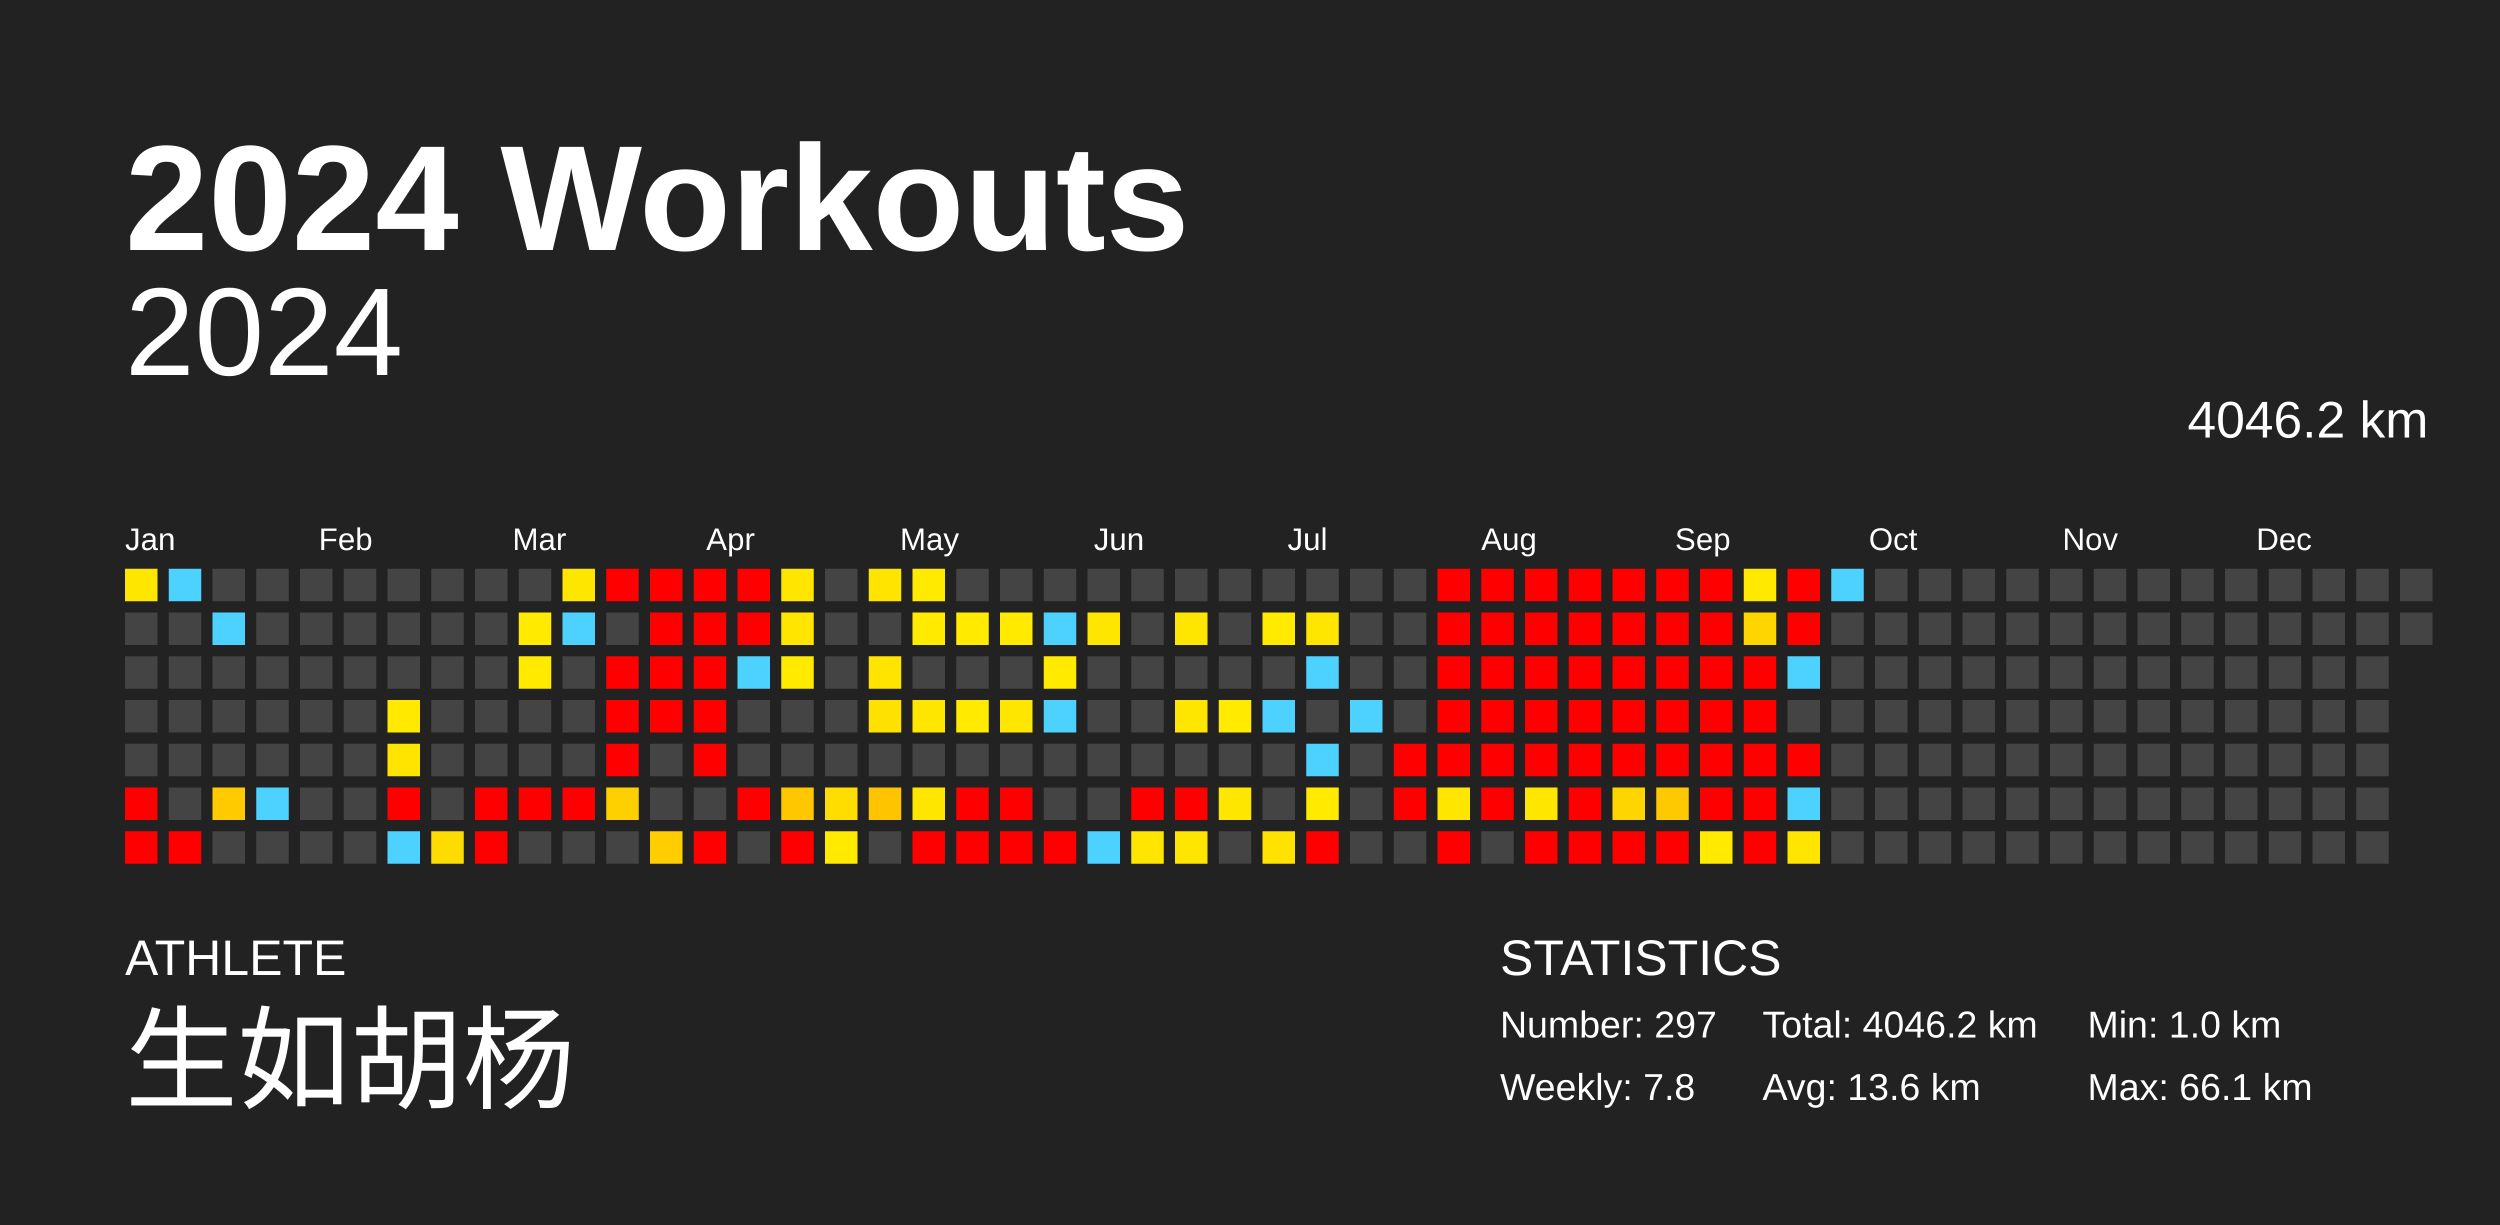
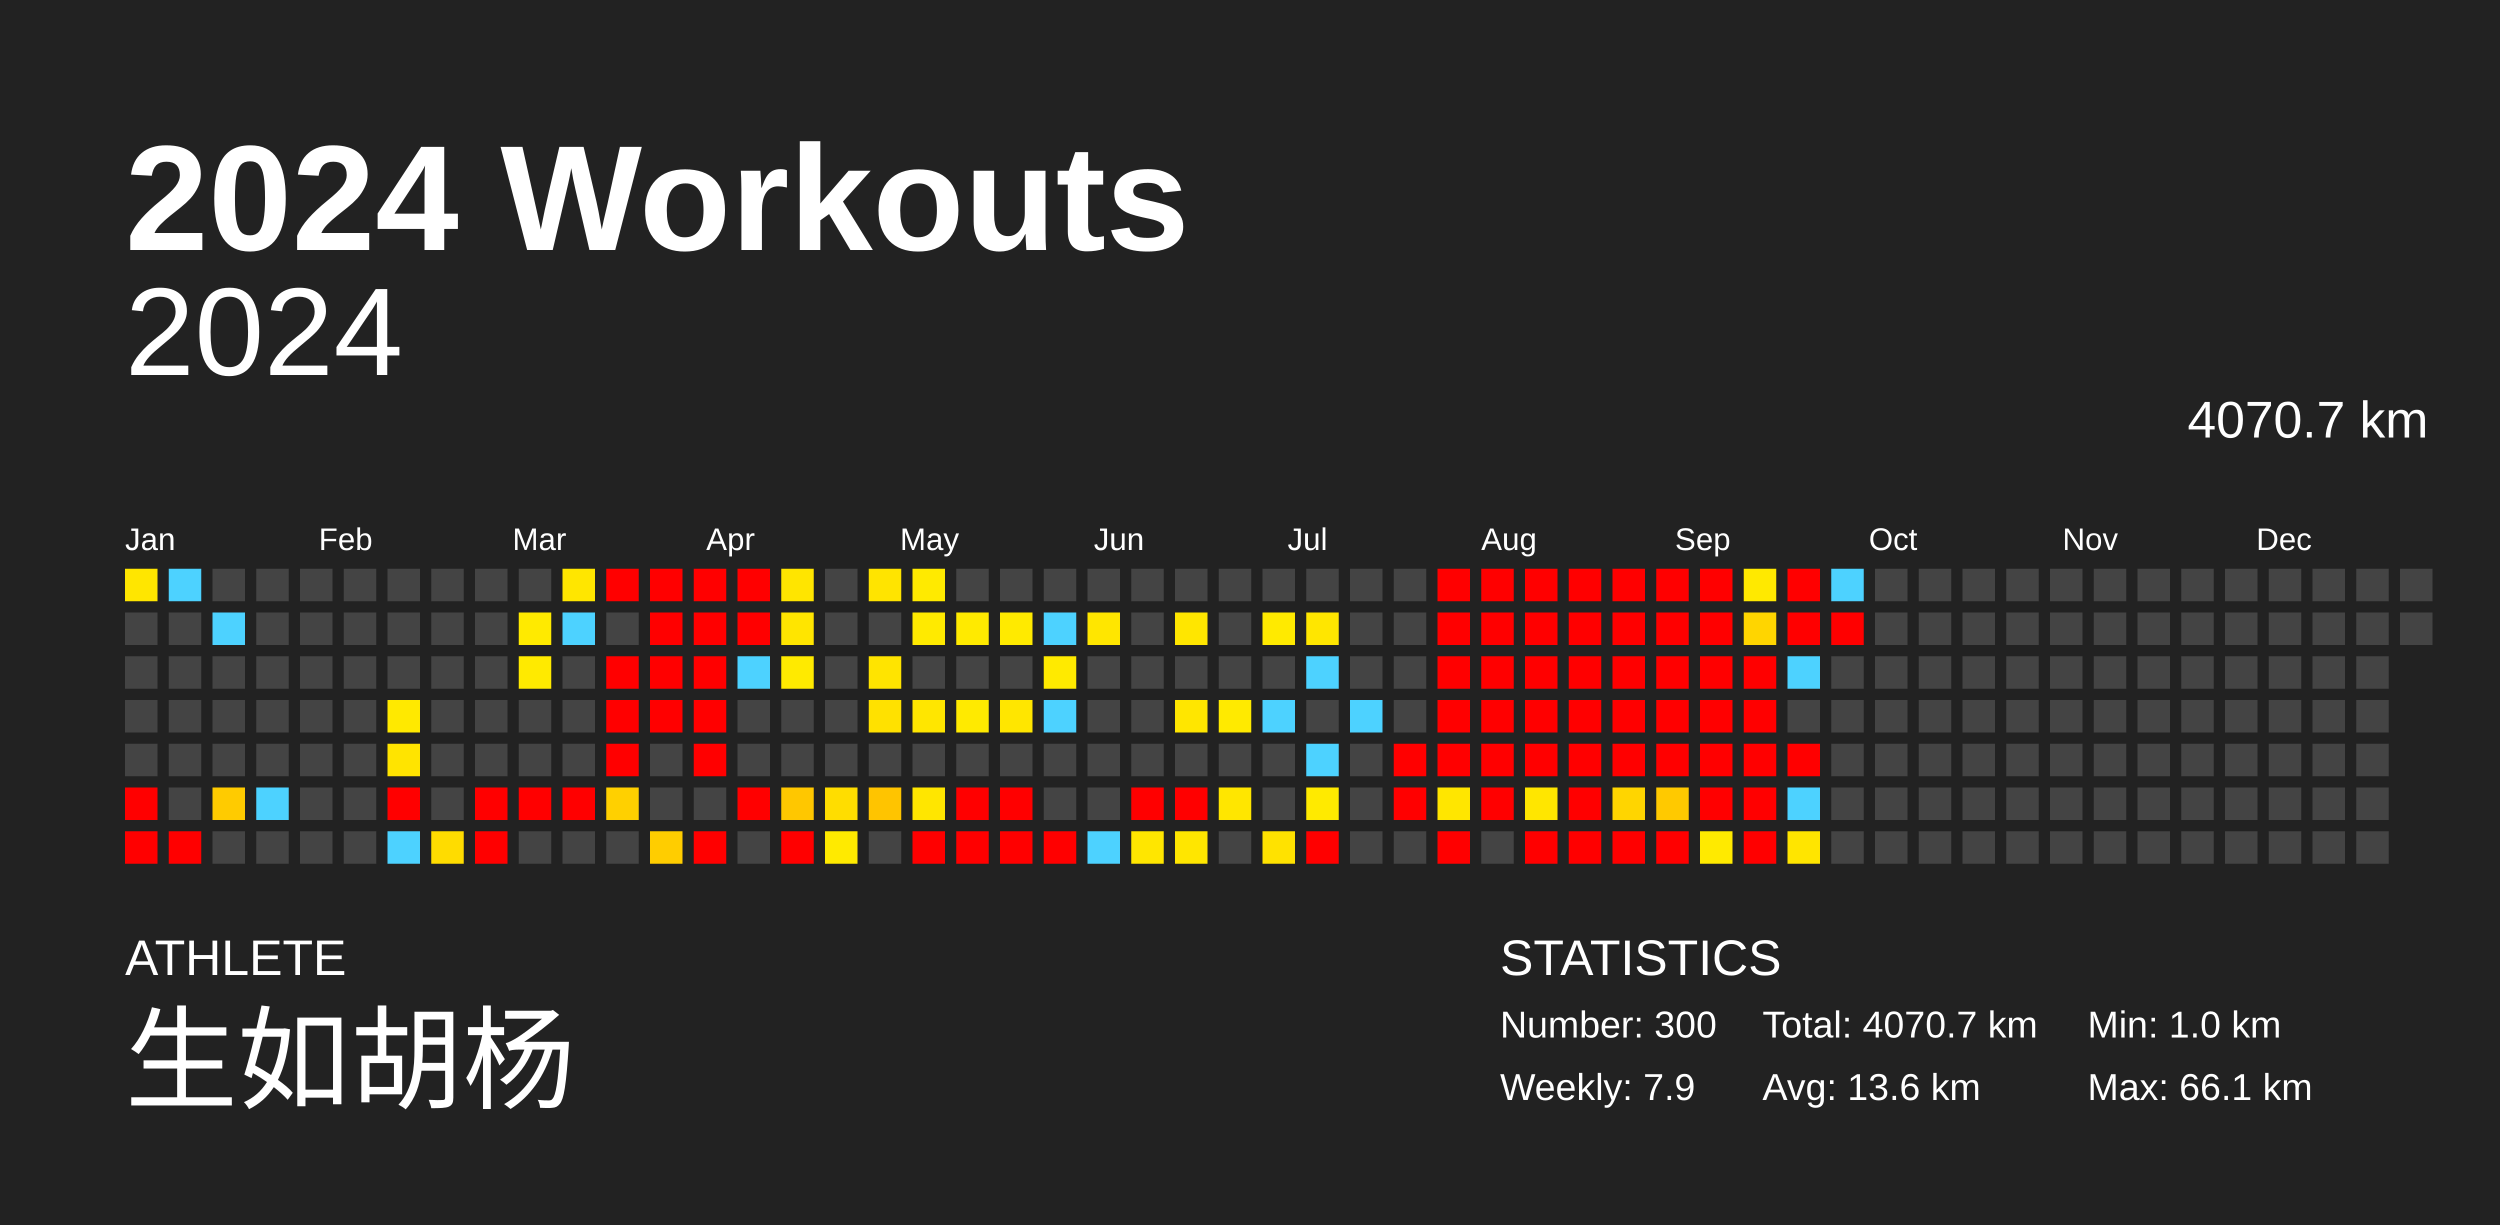
<svg xmlns="http://www.w3.org/2000/svg" baseProfile="full" height="98mm" version="1.1" viewBox="0,0,200,98" width="200mm">
  <defs />
  <rect fill="#222222" height="98" width="200" x="0" y="0" />
  <text fill="#FFFFFF" style="font-size:12px; font-family:Arial; font-weight:bold;" x="10" y="20">2024 Workouts</text>
  <text fill="#FFFFFF" style="font-size:4px; font-family:Arial" x="10" y="78">ATHLETE</text>
  <text fill="#FFFFFF" style="font-size:9px; font-family:Arial" x="10" y="88">生如胡杨</text>
  <text fill="#FFFFFF" style="font-size:4px; font-family:Arial" x="120" y="78">STATISTICS</text>
-   <text fill="#FFFFFF" style="font-size:3px; font-family:Arial" x="120" y="83">Number: 297</text>
-   <text fill="#FFFFFF" style="font-size:3px; font-family:Arial" x="120" y="88">Weekly: 7.8</text>
-   <text fill="#FFFFFF" style="font-size:3px; font-family:Arial" x="141" y="83">Total: 4046.2 km</text>
+   <text fill="#FFFFFF" style="font-size:3px; font-family:Arial" x="120" y="83">Number: 300</text>
+   <text fill="#FFFFFF" style="font-size:3px; font-family:Arial" x="120" y="88">Weekly: 7.9</text>
+   <text fill="#FFFFFF" style="font-size:3px; font-family:Arial" x="141" y="83">Total: 4070.7 km</text>
  <text fill="#FFFFFF" style="font-size:3px; font-family:Arial" x="141" y="88">Avg: 13.6 km</text>
  <text fill="#FFFFFF" style="font-size:3px; font-family:Arial" x="167" y="83">Min: 1.0 km</text>
  <text fill="#FFFFFF" style="font-size:3px; font-family:Arial" x="167" y="88">Max: 66.1 km</text>
  <text alignment-baseline="hanging" fill="#FFFFFF" style="font-size:10.0px; font-family:Arial;" x="10" y="30">2024</text>
-   <text alignment-baseline="hanging" fill="#FFFFFF" style="font-size:4.125px; font-family:Arial;" x="175" y="35">4046.2 km</text>
+   <text alignment-baseline="hanging" fill="#FFFFFF" style="font-size:4.125px; font-family:Arial;" x="175" y="35">4070.7 km</text>
  <text fill="#FFFFFF" style="font-size:2.5px; font-family:Arial" x="10.0" y="44">Jan</text>
  <text fill="#FFFFFF" style="font-size:2.5px; font-family:Arial" x="25.5" y="44">Feb</text>
  <text fill="#FFFFFF" style="font-size:2.5px; font-family:Arial" x="41.0" y="44">Mar</text>
  <text fill="#FFFFFF" style="font-size:2.5px; font-family:Arial" x="56.5" y="44">Apr</text>
  <text fill="#FFFFFF" style="font-size:2.5px; font-family:Arial" x="72.0" y="44">May</text>
  <text fill="#FFFFFF" style="font-size:2.5px; font-family:Arial" x="87.5" y="44">Jun</text>
  <text fill="#FFFFFF" style="font-size:2.5px; font-family:Arial" x="103.0" y="44">Jul</text>
  <text fill="#FFFFFF" style="font-size:2.5px; font-family:Arial" x="118.5" y="44">Aug</text>
  <text fill="#FFFFFF" style="font-size:2.5px; font-family:Arial" x="134.0" y="44">Sep</text>
  <text fill="#FFFFFF" style="font-size:2.5px; font-family:Arial" x="149.5" y="44">Oct</text>
  <text fill="#FFFFFF" style="font-size:2.5px; font-family:Arial" x="165.0" y="44">Nov</text>
  <text fill="#FFFFFF" style="font-size:2.5px; font-family:Arial" x="180.5" y="44">Dec</text>
  <rect fill="#ffe600" height="2.6" width="2.6" x="10.0" y="45.5" />
  <rect fill="#444444" height="2.6" width="2.6" x="10.0" y="49.0" />
  <rect fill="#444444" height="2.6" width="2.6" x="10.0" y="52.5" />
  <rect fill="#444444" height="2.6" width="2.6" x="10.0" y="56.0" />
  <rect fill="#444444" height="2.6" width="2.6" x="10.0" y="59.5" />
  <rect fill="red" height="2.6" width="2.6" x="10.0" y="63.0" />
  <rect fill="red" height="2.6" width="2.6" x="10.0" y="66.5" />
  <rect fill="#4dd2ff" height="2.6" width="2.6" x="13.5" y="45.5" />
  <rect fill="#444444" height="2.6" width="2.6" x="13.5" y="49.0" />
  <rect fill="#444444" height="2.6" width="2.6" x="13.5" y="52.5" />
  <rect fill="#444444" height="2.6" width="2.6" x="13.5" y="56.0" />
  <rect fill="#444444" height="2.6" width="2.6" x="13.5" y="59.5" />
  <rect fill="#444444" height="2.6" width="2.6" x="13.5" y="63.0" />
  <rect fill="red" height="2.6" width="2.6" x="13.5" y="66.5" />
  <rect fill="#444444" height="2.6" width="2.6" x="17.0" y="45.5" />
  <rect fill="#4dd2ff" height="2.6" width="2.6" x="17.0" y="49.0" />
  <rect fill="#444444" height="2.6" width="2.6" x="17.0" y="52.5" />
  <rect fill="#444444" height="2.6" width="2.6" x="17.0" y="56.0" />
  <rect fill="#444444" height="2.6" width="2.6" x="17.0" y="59.5" />
  <rect fill="#ffcb00" height="2.6" width="2.6" x="17.0" y="63.0" />
  <rect fill="#444444" height="2.6" width="2.6" x="17.0" y="66.5" />
  <rect fill="#444444" height="2.6" width="2.6" x="20.5" y="45.5" />
  <rect fill="#444444" height="2.6" width="2.6" x="20.5" y="49.0" />
  <rect fill="#444444" height="2.6" width="2.6" x="20.5" y="52.5" />
  <rect fill="#444444" height="2.6" width="2.6" x="20.5" y="56.0" />
  <rect fill="#444444" height="2.6" width="2.6" x="20.5" y="59.5" />
  <rect fill="#4dd2ff" height="2.6" width="2.6" x="20.5" y="63.0" />
  <rect fill="#444444" height="2.6" width="2.6" x="20.5" y="66.5" />
  <rect fill="#444444" height="2.6" width="2.6" x="24.0" y="45.5" />
  <rect fill="#444444" height="2.6" width="2.6" x="24.0" y="49.0" />
  <rect fill="#444444" height="2.6" width="2.6" x="24.0" y="52.5" />
  <rect fill="#444444" height="2.6" width="2.6" x="24.0" y="56.0" />
  <rect fill="#444444" height="2.6" width="2.6" x="24.0" y="59.5" />
  <rect fill="#444444" height="2.6" width="2.6" x="24.0" y="63.0" />
  <rect fill="#444444" height="2.6" width="2.6" x="24.0" y="66.5" />
  <rect fill="#444444" height="2.6" width="2.6" x="27.5" y="45.5" />
  <rect fill="#444444" height="2.6" width="2.6" x="27.5" y="49.0" />
  <rect fill="#444444" height="2.6" width="2.6" x="27.5" y="52.5" />
  <rect fill="#444444" height="2.6" width="2.6" x="27.5" y="56.0" />
  <rect fill="#444444" height="2.6" width="2.6" x="27.5" y="59.5" />
  <rect fill="#444444" height="2.6" width="2.6" x="27.5" y="63.0" />
  <rect fill="#444444" height="2.6" width="2.6" x="27.5" y="66.5" />
  <rect fill="#444444" height="2.6" width="2.6" x="31.0" y="45.5" />
  <rect fill="#444444" height="2.6" width="2.6" x="31.0" y="49.0" />
  <rect fill="#444444" height="2.6" width="2.6" x="31.0" y="52.5" />
  <rect fill="#ffe900" height="2.6" width="2.6" x="31.0" y="56.0" />
  <rect fill="#ffe400" height="2.6" width="2.6" x="31.0" y="59.5" />
  <rect fill="red" height="2.6" width="2.6" x="31.0" y="63.0" />
  <rect fill="#4dd2ff" height="2.6" width="2.6" x="31.0" y="66.5" />
  <rect fill="#444444" height="2.6" width="2.6" x="34.5" y="45.5" />
  <rect fill="#444444" height="2.6" width="2.6" x="34.5" y="49.0" />
  <rect fill="#444444" height="2.6" width="2.6" x="34.5" y="52.5" />
  <rect fill="#444444" height="2.6" width="2.6" x="34.5" y="56.0" />
  <rect fill="#444444" height="2.6" width="2.6" x="34.5" y="59.5" />
  <rect fill="#444444" height="2.6" width="2.6" x="34.5" y="63.0" />
  <rect fill="#ffdc00" height="2.6" width="2.6" x="34.5" y="66.5" />
  <rect fill="#444444" height="2.6" width="2.6" x="38.0" y="45.5" />
  <rect fill="#444444" height="2.6" width="2.6" x="38.0" y="49.0" />
  <rect fill="#444444" height="2.6" width="2.6" x="38.0" y="52.5" />
  <rect fill="#444444" height="2.6" width="2.6" x="38.0" y="56.0" />
  <rect fill="#444444" height="2.6" width="2.6" x="38.0" y="59.5" />
  <rect fill="red" height="2.6" width="2.6" x="38.0" y="63.0" />
  <rect fill="red" height="2.6" width="2.6" x="38.0" y="66.5" />
  <rect fill="#444444" height="2.6" width="2.6" x="41.5" y="45.5" />
  <rect fill="#ffea00" height="2.6" width="2.6" x="41.5" y="49.0" />
  <rect fill="#ffea00" height="2.6" width="2.6" x="41.5" y="52.5" />
  <rect fill="#444444" height="2.6" width="2.6" x="41.5" y="56.0" />
  <rect fill="#444444" height="2.6" width="2.6" x="41.5" y="59.5" />
  <rect fill="red" height="2.6" width="2.6" x="41.5" y="63.0" />
  <rect fill="#444444" height="2.6" width="2.6" x="41.5" y="66.5" />
  <rect fill="#ffe600" height="2.6" width="2.6" x="45.0" y="45.5" />
  <rect fill="#4dd2ff" height="2.6" width="2.6" x="45.0" y="49.0" />
  <rect fill="#444444" height="2.6" width="2.6" x="45.0" y="52.5" />
  <rect fill="#444444" height="2.6" width="2.6" x="45.0" y="56.0" />
  <rect fill="#444444" height="2.6" width="2.6" x="45.0" y="59.5" />
  <rect fill="red" height="2.6" width="2.6" x="45.0" y="63.0" />
  <rect fill="#444444" height="2.6" width="2.6" x="45.0" y="66.5" />
  <rect fill="red" height="2.6" width="2.6" x="48.5" y="45.5" />
  <rect fill="#444444" height="2.6" width="2.6" x="48.5" y="49.0" />
  <rect fill="red" height="2.6" width="2.6" x="48.5" y="52.5" />
  <rect fill="red" height="2.6" width="2.6" x="48.5" y="56.0" />
  <rect fill="red" height="2.6" width="2.6" x="48.5" y="59.5" />
  <rect fill="#ffd000" height="2.6" width="2.6" x="48.5" y="63.0" />
  <rect fill="#444444" height="2.6" width="2.6" x="48.5" y="66.5" />
  <rect fill="red" height="2.6" width="2.6" x="52.0" y="45.5" />
  <rect fill="red" height="2.6" width="2.6" x="52.0" y="49.0" />
  <rect fill="red" height="2.6" width="2.6" x="52.0" y="52.5" />
  <rect fill="red" height="2.6" width="2.6" x="52.0" y="56.0" />
  <rect fill="#444444" height="2.6" width="2.6" x="52.0" y="59.5" />
  <rect fill="#444444" height="2.6" width="2.6" x="52.0" y="63.0" />
  <rect fill="#ffcd00" height="2.6" width="2.6" x="52.0" y="66.5" />
  <rect fill="red" height="2.6" width="2.6" x="55.5" y="45.5" />
  <rect fill="red" height="2.6" width="2.6" x="55.5" y="49.0" />
  <rect fill="red" height="2.6" width="2.6" x="55.5" y="52.5" />
  <rect fill="red" height="2.6" width="2.6" x="55.5" y="56.0" />
  <rect fill="red" height="2.6" width="2.6" x="55.5" y="59.5" />
  <rect fill="#444444" height="2.6" width="2.6" x="55.5" y="63.0" />
  <rect fill="red" height="2.6" width="2.6" x="55.5" y="66.5" />
  <rect fill="red" height="2.6" width="2.6" x="59.0" y="45.5" />
  <rect fill="red" height="2.6" width="2.6" x="59.0" y="49.0" />
  <rect fill="#4dd2ff" height="2.6" width="2.6" x="59.0" y="52.5" />
  <rect fill="#444444" height="2.6" width="2.6" x="59.0" y="56.0" />
  <rect fill="#444444" height="2.6" width="2.6" x="59.0" y="59.5" />
  <rect fill="red" height="2.6" width="2.6" x="59.0" y="63.0" />
  <rect fill="#444444" height="2.6" width="2.6" x="59.0" y="66.5" />
  <rect fill="#ffe500" height="2.6" width="2.6" x="62.5" y="45.5" />
  <rect fill="#ffe500" height="2.6" width="2.6" x="62.5" y="49.0" />
  <rect fill="#ffea00" height="2.6" width="2.6" x="62.5" y="52.5" />
  <rect fill="#444444" height="2.6" width="2.6" x="62.5" y="56.0" />
  <rect fill="#444444" height="2.6" width="2.6" x="62.5" y="59.5" />
  <rect fill="#ffc700" height="2.6" width="2.6" x="62.5" y="63.0" />
  <rect fill="red" height="2.6" width="2.6" x="62.5" y="66.5" />
  <rect fill="#444444" height="2.6" width="2.6" x="66.0" y="45.5" />
  <rect fill="#444444" height="2.6" width="2.6" x="66.0" y="49.0" />
  <rect fill="#444444" height="2.6" width="2.6" x="66.0" y="52.5" />
  <rect fill="#444444" height="2.6" width="2.6" x="66.0" y="56.0" />
  <rect fill="#444444" height="2.6" width="2.6" x="66.0" y="59.5" />
  <rect fill="#ffdd00" height="2.6" width="2.6" x="66.0" y="63.0" />
  <rect fill="#ffea00" height="2.6" width="2.6" x="66.0" y="66.5" />
  <rect fill="#ffe400" height="2.6" width="2.6" x="69.5" y="45.5" />
  <rect fill="#444444" height="2.6" width="2.6" x="69.5" y="49.0" />
  <rect fill="#ffe400" height="2.6" width="2.6" x="69.5" y="52.5" />
  <rect fill="#ffe100" height="2.6" width="2.6" x="69.5" y="56.0" />
  <rect fill="#444444" height="2.6" width="2.6" x="69.5" y="59.5" />
  <rect fill="#ffc400" height="2.6" width="2.6" x="69.5" y="63.0" />
  <rect fill="#444444" height="2.6" width="2.6" x="69.5" y="66.5" />
  <rect fill="#ffea00" height="2.6" width="2.6" x="73.0" y="45.5" />
  <rect fill="#ffea00" height="2.6" width="2.6" x="73.0" y="49.0" />
  <rect fill="#444444" height="2.6" width="2.6" x="73.0" y="52.5" />
  <rect fill="#ffe600" height="2.6" width="2.6" x="73.0" y="56.0" />
  <rect fill="#444444" height="2.6" width="2.6" x="73.0" y="59.5" />
  <rect fill="#ffe600" height="2.6" width="2.6" x="73.0" y="63.0" />
  <rect fill="red" height="2.6" width="2.6" x="73.0" y="66.5" />
  <rect fill="#444444" height="2.6" width="2.6" x="76.5" y="45.5" />
  <rect fill="#ffea00" height="2.6" width="2.6" x="76.5" y="49.0" />
  <rect fill="#444444" height="2.6" width="2.6" x="76.5" y="52.5" />
  <rect fill="#ffea00" height="2.6" width="2.6" x="76.5" y="56.0" />
  <rect fill="#444444" height="2.6" width="2.6" x="76.5" y="59.5" />
  <rect fill="red" height="2.6" width="2.6" x="76.5" y="63.0" />
  <rect fill="red" height="2.6" width="2.6" x="76.5" y="66.5" />
  <rect fill="#444444" height="2.6" width="2.6" x="80.0" y="45.5" />
  <rect fill="#ffea00" height="2.6" width="2.6" x="80.0" y="49.0" />
  <rect fill="#444444" height="2.6" width="2.6" x="80.0" y="52.5" />
  <rect fill="#ffe600" height="2.6" width="2.6" x="80.0" y="56.0" />
  <rect fill="#444444" height="2.6" width="2.6" x="80.0" y="59.5" />
  <rect fill="red" height="2.6" width="2.6" x="80.0" y="63.0" />
  <rect fill="red" height="2.6" width="2.6" x="80.0" y="66.5" />
  <rect fill="#444444" height="2.6" width="2.6" x="83.5" y="45.5" />
  <rect fill="#4dd2ff" height="2.6" width="2.6" x="83.5" y="49.0" />
  <rect fill="#ffea00" height="2.6" width="2.6" x="83.5" y="52.5" />
  <rect fill="#4dd2ff" height="2.6" width="2.6" x="83.5" y="56.0" />
  <rect fill="#444444" height="2.6" width="2.6" x="83.5" y="59.5" />
  <rect fill="#444444" height="2.6" width="2.6" x="83.5" y="63.0" />
  <rect fill="red" height="2.6" width="2.6" x="83.5" y="66.5" />
  <rect fill="#444444" height="2.6" width="2.6" x="87.0" y="45.5" />
  <rect fill="#ffe600" height="2.6" width="2.6" x="87.0" y="49.0" />
  <rect fill="#444444" height="2.6" width="2.6" x="87.0" y="52.5" />
  <rect fill="#444444" height="2.6" width="2.6" x="87.0" y="56.0" />
  <rect fill="#444444" height="2.6" width="2.6" x="87.0" y="59.5" />
  <rect fill="#444444" height="2.6" width="2.6" x="87.0" y="63.0" />
  <rect fill="#4dd2ff" height="2.6" width="2.6" x="87.0" y="66.5" />
  <rect fill="#444444" height="2.6" width="2.6" x="90.5" y="45.5" />
  <rect fill="#444444" height="2.6" width="2.6" x="90.5" y="49.0" />
  <rect fill="#444444" height="2.6" width="2.6" x="90.5" y="52.5" />
  <rect fill="#444444" height="2.6" width="2.6" x="90.5" y="56.0" />
  <rect fill="#444444" height="2.6" width="2.6" x="90.5" y="59.5" />
  <rect fill="red" height="2.6" width="2.6" x="90.5" y="63.0" />
  <rect fill="#ffe600" height="2.6" width="2.6" x="90.5" y="66.5" />
  <rect fill="#444444" height="2.6" width="2.6" x="94.0" y="45.5" />
  <rect fill="#ffe600" height="2.6" width="2.6" x="94.0" y="49.0" />
  <rect fill="#444444" height="2.6" width="2.6" x="94.0" y="52.5" />
  <rect fill="#ffe600" height="2.6" width="2.6" x="94.0" y="56.0" />
  <rect fill="#444444" height="2.6" width="2.6" x="94.0" y="59.5" />
  <rect fill="red" height="2.6" width="2.6" x="94.0" y="63.0" />
  <rect fill="#ffe600" height="2.6" width="2.6" x="94.0" y="66.5" />
  <rect fill="#444444" height="2.6" width="2.6" x="97.5" y="45.5" />
  <rect fill="#444444" height="2.6" width="2.6" x="97.5" y="49.0" />
  <rect fill="#444444" height="2.6" width="2.6" x="97.5" y="52.5" />
  <rect fill="#ffea00" height="2.6" width="2.6" x="97.5" y="56.0" />
  <rect fill="#444444" height="2.6" width="2.6" x="97.5" y="59.5" />
  <rect fill="#ffe600" height="2.6" width="2.6" x="97.5" y="63.0" />
  <rect fill="#444444" height="2.6" width="2.6" x="97.5" y="66.5" />
  <rect fill="#444444" height="2.6" width="2.6" x="101.0" y="45.5" />
  <rect fill="#ffea00" height="2.6" width="2.6" x="101.0" y="49.0" />
  <rect fill="#444444" height="2.6" width="2.6" x="101.0" y="52.5" />
  <rect fill="#4dd2ff" height="2.6" width="2.6" x="101.0" y="56.0" />
  <rect fill="#444444" height="2.6" width="2.6" x="101.0" y="59.5" />
  <rect fill="#444444" height="2.6" width="2.6" x="101.0" y="63.0" />
  <rect fill="#ffe200" height="2.6" width="2.6" x="101.0" y="66.5" />
  <rect fill="#444444" height="2.6" width="2.6" x="104.5" y="45.5" />
  <rect fill="#ffe600" height="2.6" width="2.6" x="104.5" y="49.0" />
  <rect fill="#4dd2ff" height="2.6" width="2.6" x="104.5" y="52.5" />
  <rect fill="#444444" height="2.6" width="2.6" x="104.5" y="56.0" />
  <rect fill="#4dd2ff" height="2.6" width="2.6" x="104.5" y="59.5" />
  <rect fill="#ffea00" height="2.6" width="2.6" x="104.5" y="63.0" />
  <rect fill="red" height="2.6" width="2.6" x="104.5" y="66.5" />
  <rect fill="#444444" height="2.6" width="2.6" x="108.0" y="45.5" />
  <rect fill="#444444" height="2.6" width="2.6" x="108.0" y="49.0" />
  <rect fill="#444444" height="2.6" width="2.6" x="108.0" y="52.5" />
  <rect fill="#4dd2ff" height="2.6" width="2.6" x="108.0" y="56.0" />
  <rect fill="#444444" height="2.6" width="2.6" x="108.0" y="59.5" />
  <rect fill="#444444" height="2.6" width="2.6" x="108.0" y="63.0" />
  <rect fill="#444444" height="2.6" width="2.6" x="108.0" y="66.5" />
  <rect fill="#444444" height="2.6" width="2.6" x="111.5" y="45.5" />
  <rect fill="#444444" height="2.6" width="2.6" x="111.5" y="49.0" />
  <rect fill="#444444" height="2.6" width="2.6" x="111.5" y="52.5" />
  <rect fill="#444444" height="2.6" width="2.6" x="111.5" y="56.0" />
  <rect fill="red" height="2.6" width="2.6" x="111.5" y="59.5" />
  <rect fill="red" height="2.6" width="2.6" x="111.5" y="63.0" />
  <rect fill="#444444" height="2.6" width="2.6" x="111.5" y="66.5" />
  <rect fill="red" height="2.6" width="2.6" x="115.0" y="45.5" />
  <rect fill="red" height="2.6" width="2.6" x="115.0" y="49.0" />
  <rect fill="red" height="2.6" width="2.6" x="115.0" y="52.5" />
  <rect fill="red" height="2.6" width="2.6" x="115.0" y="56.0" />
  <rect fill="red" height="2.6" width="2.6" x="115.0" y="59.5" />
  <rect fill="#ffe600" height="2.6" width="2.6" x="115.0" y="63.0" />
  <rect fill="red" height="2.6" width="2.6" x="115.0" y="66.5" />
  <rect fill="red" height="2.6" width="2.6" x="118.5" y="45.5" />
  <rect fill="red" height="2.6" width="2.6" x="118.5" y="49.0" />
  <rect fill="red" height="2.6" width="2.6" x="118.5" y="52.5" />
  <rect fill="red" height="2.6" width="2.6" x="118.5" y="56.0" />
  <rect fill="red" height="2.6" width="2.6" x="118.5" y="59.5" />
  <rect fill="red" height="2.6" width="2.6" x="118.5" y="63.0" />
  <rect fill="#444444" height="2.6" width="2.6" x="118.5" y="66.5" />
  <rect fill="red" height="2.6" width="2.6" x="122.0" y="45.5" />
  <rect fill="red" height="2.6" width="2.6" x="122.0" y="49.0" />
  <rect fill="red" height="2.6" width="2.6" x="122.0" y="52.5" />
  <rect fill="red" height="2.6" width="2.6" x="122.0" y="56.0" />
  <rect fill="red" height="2.6" width="2.6" x="122.0" y="59.5" />
  <rect fill="#ffe600" height="2.6" width="2.6" x="122.0" y="63.0" />
  <rect fill="red" height="2.6" width="2.6" x="122.0" y="66.5" />
  <rect fill="red" height="2.6" width="2.6" x="125.5" y="45.5" />
  <rect fill="red" height="2.6" width="2.6" x="125.5" y="49.0" />
  <rect fill="red" height="2.6" width="2.6" x="125.5" y="52.5" />
  <rect fill="red" height="2.6" width="2.6" x="125.5" y="56.0" />
  <rect fill="red" height="2.6" width="2.6" x="125.5" y="59.5" />
  <rect fill="red" height="2.6" width="2.6" x="125.5" y="63.0" />
  <rect fill="red" height="2.6" width="2.6" x="125.5" y="66.5" />
  <rect fill="red" height="2.6" width="2.6" x="129.0" y="45.5" />
  <rect fill="red" height="2.6" width="2.6" x="129.0" y="49.0" />
  <rect fill="red" height="2.6" width="2.6" x="129.0" y="52.5" />
  <rect fill="red" height="2.6" width="2.6" x="129.0" y="56.0" />
  <rect fill="red" height="2.6" width="2.6" x="129.0" y="59.5" />
  <rect fill="#ffd500" height="2.6" width="2.6" x="129.0" y="63.0" />
  <rect fill="red" height="2.6" width="2.6" x="129.0" y="66.5" />
  <rect fill="red" height="2.6" width="2.6" x="132.5" y="45.5" />
  <rect fill="red" height="2.6" width="2.6" x="132.5" y="49.0" />
  <rect fill="red" height="2.6" width="2.6" x="132.5" y="52.5" />
  <rect fill="red" height="2.6" width="2.6" x="132.5" y="56.0" />
  <rect fill="red" height="2.6" width="2.6" x="132.5" y="59.5" />
  <rect fill="#ffc900" height="2.6" width="2.6" x="132.5" y="63.0" />
  <rect fill="red" height="2.6" width="2.6" x="132.5" y="66.5" />
  <rect fill="red" height="2.6" width="2.6" x="136.0" y="45.5" />
  <rect fill="red" height="2.6" width="2.6" x="136.0" y="49.0" />
  <rect fill="red" height="2.6" width="2.6" x="136.0" y="52.5" />
  <rect fill="red" height="2.6" width="2.6" x="136.0" y="56.0" />
  <rect fill="red" height="2.6" width="2.6" x="136.0" y="59.5" />
  <rect fill="red" height="2.6" width="2.6" x="136.0" y="63.0" />
  <rect fill="#ffea00" height="2.6" width="2.6" x="136.0" y="66.5" />
  <rect fill="#ffe900" height="2.6" width="2.6" x="139.5" y="45.5" />
  <rect fill="#ffd500" height="2.6" width="2.6" x="139.5" y="49.0" />
  <rect fill="red" height="2.6" width="2.6" x="139.5" y="52.5" />
  <rect fill="red" height="2.6" width="2.6" x="139.5" y="56.0" />
  <rect fill="red" height="2.6" width="2.6" x="139.5" y="59.5" />
  <rect fill="red" height="2.6" width="2.6" x="139.5" y="63.0" />
  <rect fill="red" height="2.6" width="2.6" x="139.5" y="66.5" />
  <rect fill="red" height="2.6" width="2.6" x="143.0" y="45.5" />
  <rect fill="red" height="2.6" width="2.6" x="143.0" y="49.0" />
  <rect fill="#4dd2ff" height="2.6" width="2.6" x="143.0" y="52.5" />
  <rect fill="#444444" height="2.6" width="2.6" x="143.0" y="56.0" />
  <rect fill="red" height="2.6" width="2.6" x="143.0" y="59.5" />
  <rect fill="#4dd2ff" height="2.6" width="2.6" x="143.0" y="63.0" />
  <rect fill="#ffe500" height="2.6" width="2.6" x="143.0" y="66.5" />
  <rect fill="#4dd2ff" height="2.6" width="2.6" x="146.5" y="45.5" />
-   <rect fill="#444444" height="2.6" width="2.6" x="146.5" y="49.0" />
+   <rect fill="red" height="2.6" width="2.6" x="146.5" y="49.0" />
  <rect fill="#444444" height="2.6" width="2.6" x="146.5" y="52.5" />
  <rect fill="#444444" height="2.6" width="2.6" x="146.5" y="56.0" />
  <rect fill="#444444" height="2.6" width="2.6" x="146.5" y="59.5" />
  <rect fill="#444444" height="2.6" width="2.6" x="146.5" y="63.0" />
  <rect fill="#444444" height="2.6" width="2.6" x="146.5" y="66.5" />
  <rect fill="#444444" height="2.6" width="2.6" x="150.0" y="45.5" />
  <rect fill="#444444" height="2.6" width="2.6" x="150.0" y="49.0" />
  <rect fill="#444444" height="2.6" width="2.6" x="150.0" y="52.5" />
  <rect fill="#444444" height="2.6" width="2.6" x="150.0" y="56.0" />
  <rect fill="#444444" height="2.6" width="2.6" x="150.0" y="59.5" />
  <rect fill="#444444" height="2.6" width="2.6" x="150.0" y="63.0" />
  <rect fill="#444444" height="2.6" width="2.6" x="150.0" y="66.5" />
  <rect fill="#444444" height="2.6" width="2.6" x="153.5" y="45.5" />
  <rect fill="#444444" height="2.6" width="2.6" x="153.5" y="49.0" />
  <rect fill="#444444" height="2.6" width="2.6" x="153.5" y="52.5" />
  <rect fill="#444444" height="2.6" width="2.6" x="153.5" y="56.0" />
  <rect fill="#444444" height="2.6" width="2.6" x="153.5" y="59.5" />
  <rect fill="#444444" height="2.6" width="2.6" x="153.5" y="63.0" />
  <rect fill="#444444" height="2.6" width="2.6" x="153.5" y="66.5" />
  <rect fill="#444444" height="2.6" width="2.6" x="157.0" y="45.5" />
  <rect fill="#444444" height="2.6" width="2.6" x="157.0" y="49.0" />
  <rect fill="#444444" height="2.6" width="2.6" x="157.0" y="52.5" />
  <rect fill="#444444" height="2.6" width="2.6" x="157.0" y="56.0" />
  <rect fill="#444444" height="2.6" width="2.6" x="157.0" y="59.5" />
  <rect fill="#444444" height="2.6" width="2.6" x="157.0" y="63.0" />
  <rect fill="#444444" height="2.6" width="2.6" x="157.0" y="66.5" />
  <rect fill="#444444" height="2.6" width="2.6" x="160.5" y="45.5" />
  <rect fill="#444444" height="2.6" width="2.6" x="160.5" y="49.0" />
  <rect fill="#444444" height="2.6" width="2.6" x="160.5" y="52.5" />
  <rect fill="#444444" height="2.6" width="2.6" x="160.5" y="56.0" />
  <rect fill="#444444" height="2.6" width="2.6" x="160.5" y="59.5" />
  <rect fill="#444444" height="2.6" width="2.6" x="160.5" y="63.0" />
  <rect fill="#444444" height="2.6" width="2.6" x="160.5" y="66.5" />
  <rect fill="#444444" height="2.6" width="2.6" x="164.0" y="45.5" />
  <rect fill="#444444" height="2.6" width="2.6" x="164.0" y="49.0" />
  <rect fill="#444444" height="2.6" width="2.6" x="164.0" y="52.5" />
  <rect fill="#444444" height="2.6" width="2.6" x="164.0" y="56.0" />
  <rect fill="#444444" height="2.6" width="2.6" x="164.0" y="59.5" />
  <rect fill="#444444" height="2.6" width="2.6" x="164.0" y="63.0" />
  <rect fill="#444444" height="2.6" width="2.6" x="164.0" y="66.5" />
  <rect fill="#444444" height="2.6" width="2.6" x="167.5" y="45.5" />
  <rect fill="#444444" height="2.6" width="2.6" x="167.5" y="49.0" />
  <rect fill="#444444" height="2.6" width="2.6" x="167.5" y="52.5" />
  <rect fill="#444444" height="2.6" width="2.6" x="167.5" y="56.0" />
  <rect fill="#444444" height="2.6" width="2.6" x="167.5" y="59.5" />
  <rect fill="#444444" height="2.6" width="2.6" x="167.5" y="63.0" />
  <rect fill="#444444" height="2.6" width="2.6" x="167.5" y="66.5" />
  <rect fill="#444444" height="2.6" width="2.6" x="171.0" y="45.5" />
  <rect fill="#444444" height="2.6" width="2.6" x="171.0" y="49.0" />
  <rect fill="#444444" height="2.6" width="2.6" x="171.0" y="52.5" />
  <rect fill="#444444" height="2.6" width="2.6" x="171.0" y="56.0" />
  <rect fill="#444444" height="2.6" width="2.6" x="171.0" y="59.5" />
  <rect fill="#444444" height="2.6" width="2.6" x="171.0" y="63.0" />
  <rect fill="#444444" height="2.6" width="2.6" x="171.0" y="66.5" />
  <rect fill="#444444" height="2.6" width="2.6" x="174.5" y="45.5" />
  <rect fill="#444444" height="2.6" width="2.6" x="174.5" y="49.0" />
  <rect fill="#444444" height="2.6" width="2.6" x="174.5" y="52.5" />
  <rect fill="#444444" height="2.6" width="2.6" x="174.5" y="56.0" />
  <rect fill="#444444" height="2.6" width="2.6" x="174.5" y="59.5" />
  <rect fill="#444444" height="2.6" width="2.6" x="174.5" y="63.0" />
  <rect fill="#444444" height="2.6" width="2.6" x="174.5" y="66.5" />
  <rect fill="#444444" height="2.6" width="2.6" x="178.0" y="45.5" />
  <rect fill="#444444" height="2.6" width="2.6" x="178.0" y="49.0" />
  <rect fill="#444444" height="2.6" width="2.6" x="178.0" y="52.5" />
  <rect fill="#444444" height="2.6" width="2.6" x="178.0" y="56.0" />
  <rect fill="#444444" height="2.6" width="2.6" x="178.0" y="59.5" />
  <rect fill="#444444" height="2.6" width="2.6" x="178.0" y="63.0" />
  <rect fill="#444444" height="2.6" width="2.6" x="178.0" y="66.5" />
  <rect fill="#444444" height="2.6" width="2.6" x="181.5" y="45.5" />
  <rect fill="#444444" height="2.6" width="2.6" x="181.5" y="49.0" />
  <rect fill="#444444" height="2.6" width="2.6" x="181.5" y="52.5" />
  <rect fill="#444444" height="2.6" width="2.6" x="181.5" y="56.0" />
  <rect fill="#444444" height="2.6" width="2.6" x="181.5" y="59.5" />
  <rect fill="#444444" height="2.6" width="2.6" x="181.5" y="63.0" />
  <rect fill="#444444" height="2.6" width="2.6" x="181.5" y="66.5" />
  <rect fill="#444444" height="2.6" width="2.6" x="185.0" y="45.5" />
  <rect fill="#444444" height="2.6" width="2.6" x="185.0" y="49.0" />
  <rect fill="#444444" height="2.6" width="2.6" x="185.0" y="52.5" />
  <rect fill="#444444" height="2.6" width="2.6" x="185.0" y="56.0" />
  <rect fill="#444444" height="2.6" width="2.6" x="185.0" y="59.5" />
  <rect fill="#444444" height="2.6" width="2.6" x="185.0" y="63.0" />
  <rect fill="#444444" height="2.6" width="2.6" x="185.0" y="66.5" />
  <rect fill="#444444" height="2.6" width="2.6" x="188.5" y="45.5" />
  <rect fill="#444444" height="2.6" width="2.6" x="188.5" y="49.0" />
  <rect fill="#444444" height="2.6" width="2.6" x="188.5" y="52.5" />
  <rect fill="#444444" height="2.6" width="2.6" x="188.5" y="56.0" />
  <rect fill="#444444" height="2.6" width="2.6" x="188.5" y="59.5" />
  <rect fill="#444444" height="2.6" width="2.6" x="188.5" y="63.0" />
  <rect fill="#444444" height="2.6" width="2.6" x="188.5" y="66.5" />
  <rect fill="#444444" height="2.6" width="2.6" x="192.0" y="45.5" />
  <rect fill="#444444" height="2.6" width="2.6" x="192.0" y="49.0" />
</svg>
